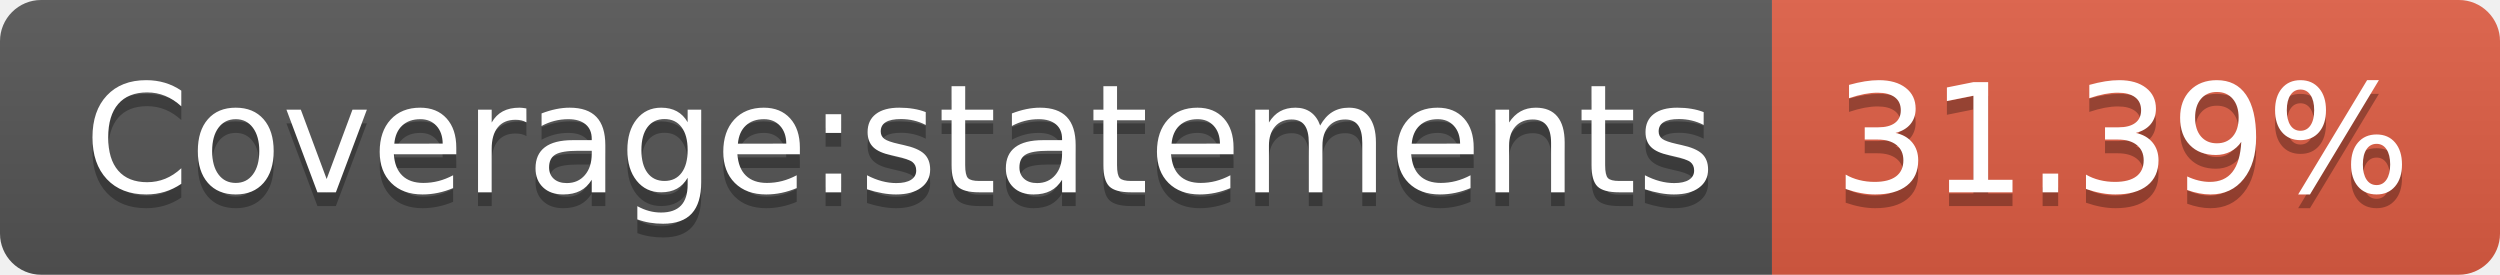
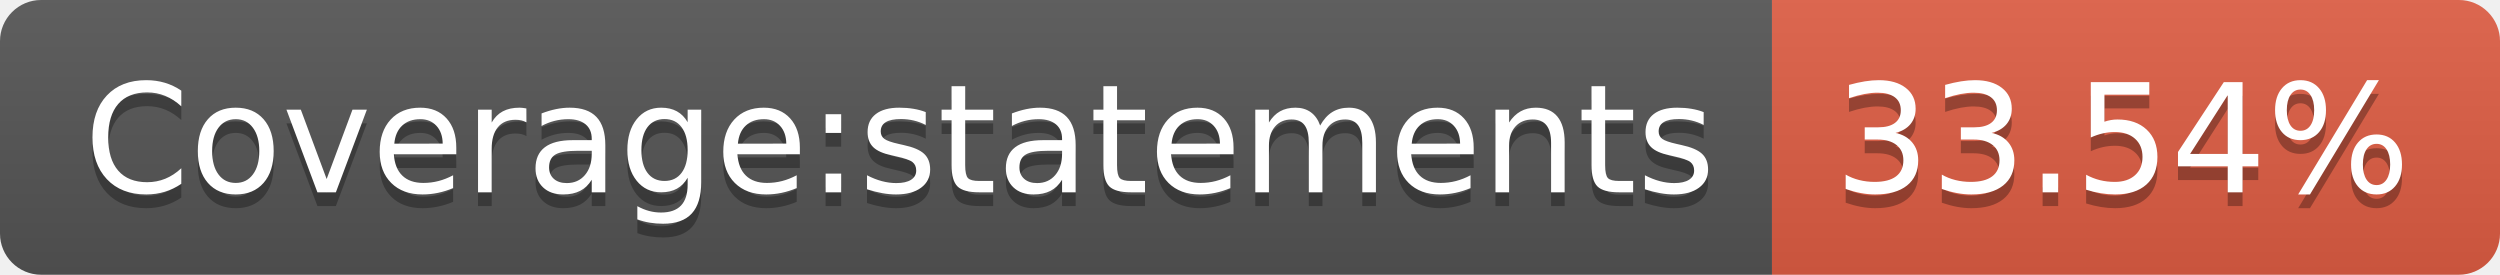
- <svg xmlns="http://www.w3.org/2000/svg" width="182" height="20" role="img" aria-label="Coverage:statements: 31.39%">
+ <svg xmlns="http://www.w3.org/2000/svg" width="182" height="20" role="img" aria-label="Coverage:statements: 33.54%">
  <linearGradient id="s" x2="0" y2="100%">
    <stop offset="0" stop-color="#bbb" stop-opacity=".1" />
    <stop offset="1" stop-opacity=".1" />
  </linearGradient>
  <clipPath id="r">
    <rect width="182" height="20" rx="3" fill="#fff" />
  </clipPath>
  <g clip-path="url(#r)">
    <rect width="129" height="20" fill="#555" />
    <rect x="129" width="53" height="20" fill="#e05d44" />
    <rect width="182" height="20" fill="url(#s)" />
  </g>
  <g fill="#fff" text-anchor="middle" font-family="Verdana,Geneva,DejaVu Sans,sans-serif" text-rendering="geometricPrecision" font-size="110">
    <text aria-hidden="true" x="655" y="150" fill="#010101" fill-opacity=".3" transform="scale(.1)" textLength="1190">Coverage:statements</text>
    <text x="655" y="140" transform="scale(.1)" fill="#fff" textLength="1190">Coverage:statements</text>
-     <text aria-hidden="true" x="1545" y="150" fill="#010101" fill-opacity=".3" transform="scale(.1)" textLength="430">31.39%</text>
-     <text x="1545" y="140" transform="scale(.1)" fill="#fff" textLength="430">31.39%</text>
+     <text aria-hidden="true" x="1545" y="150" fill="#010101" fill-opacity=".3" transform="scale(.1)" textLength="430">33.54%</text>
+     <text x="1545" y="140" transform="scale(.1)" fill="#fff" textLength="430">33.54%</text>
  </g>
</svg>
